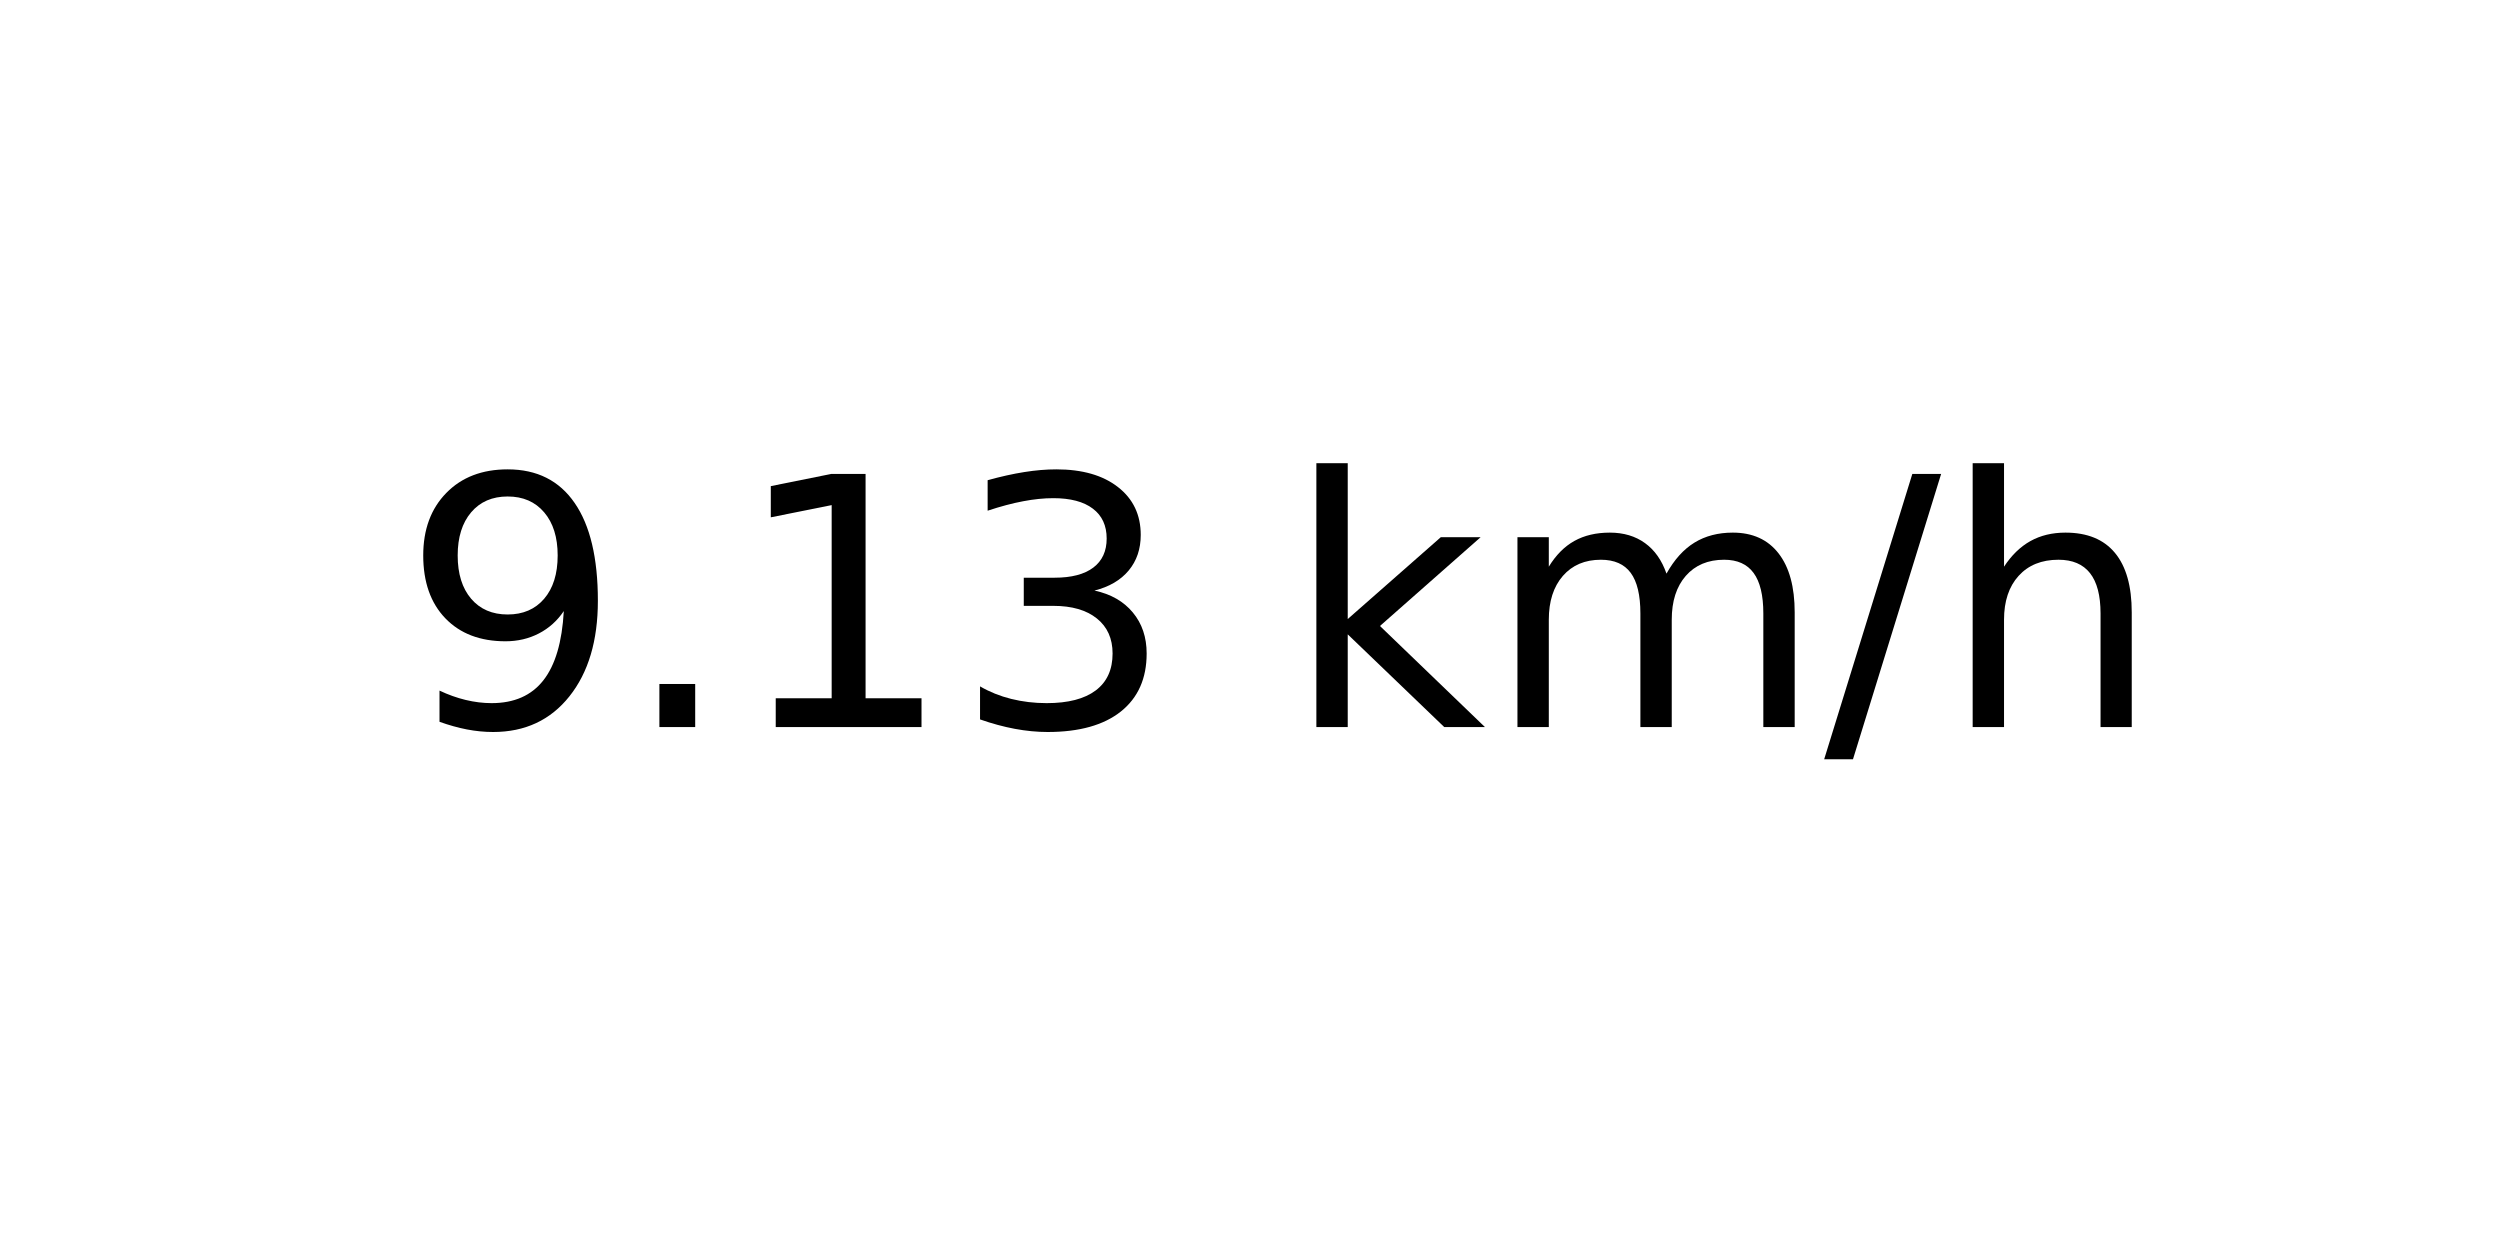
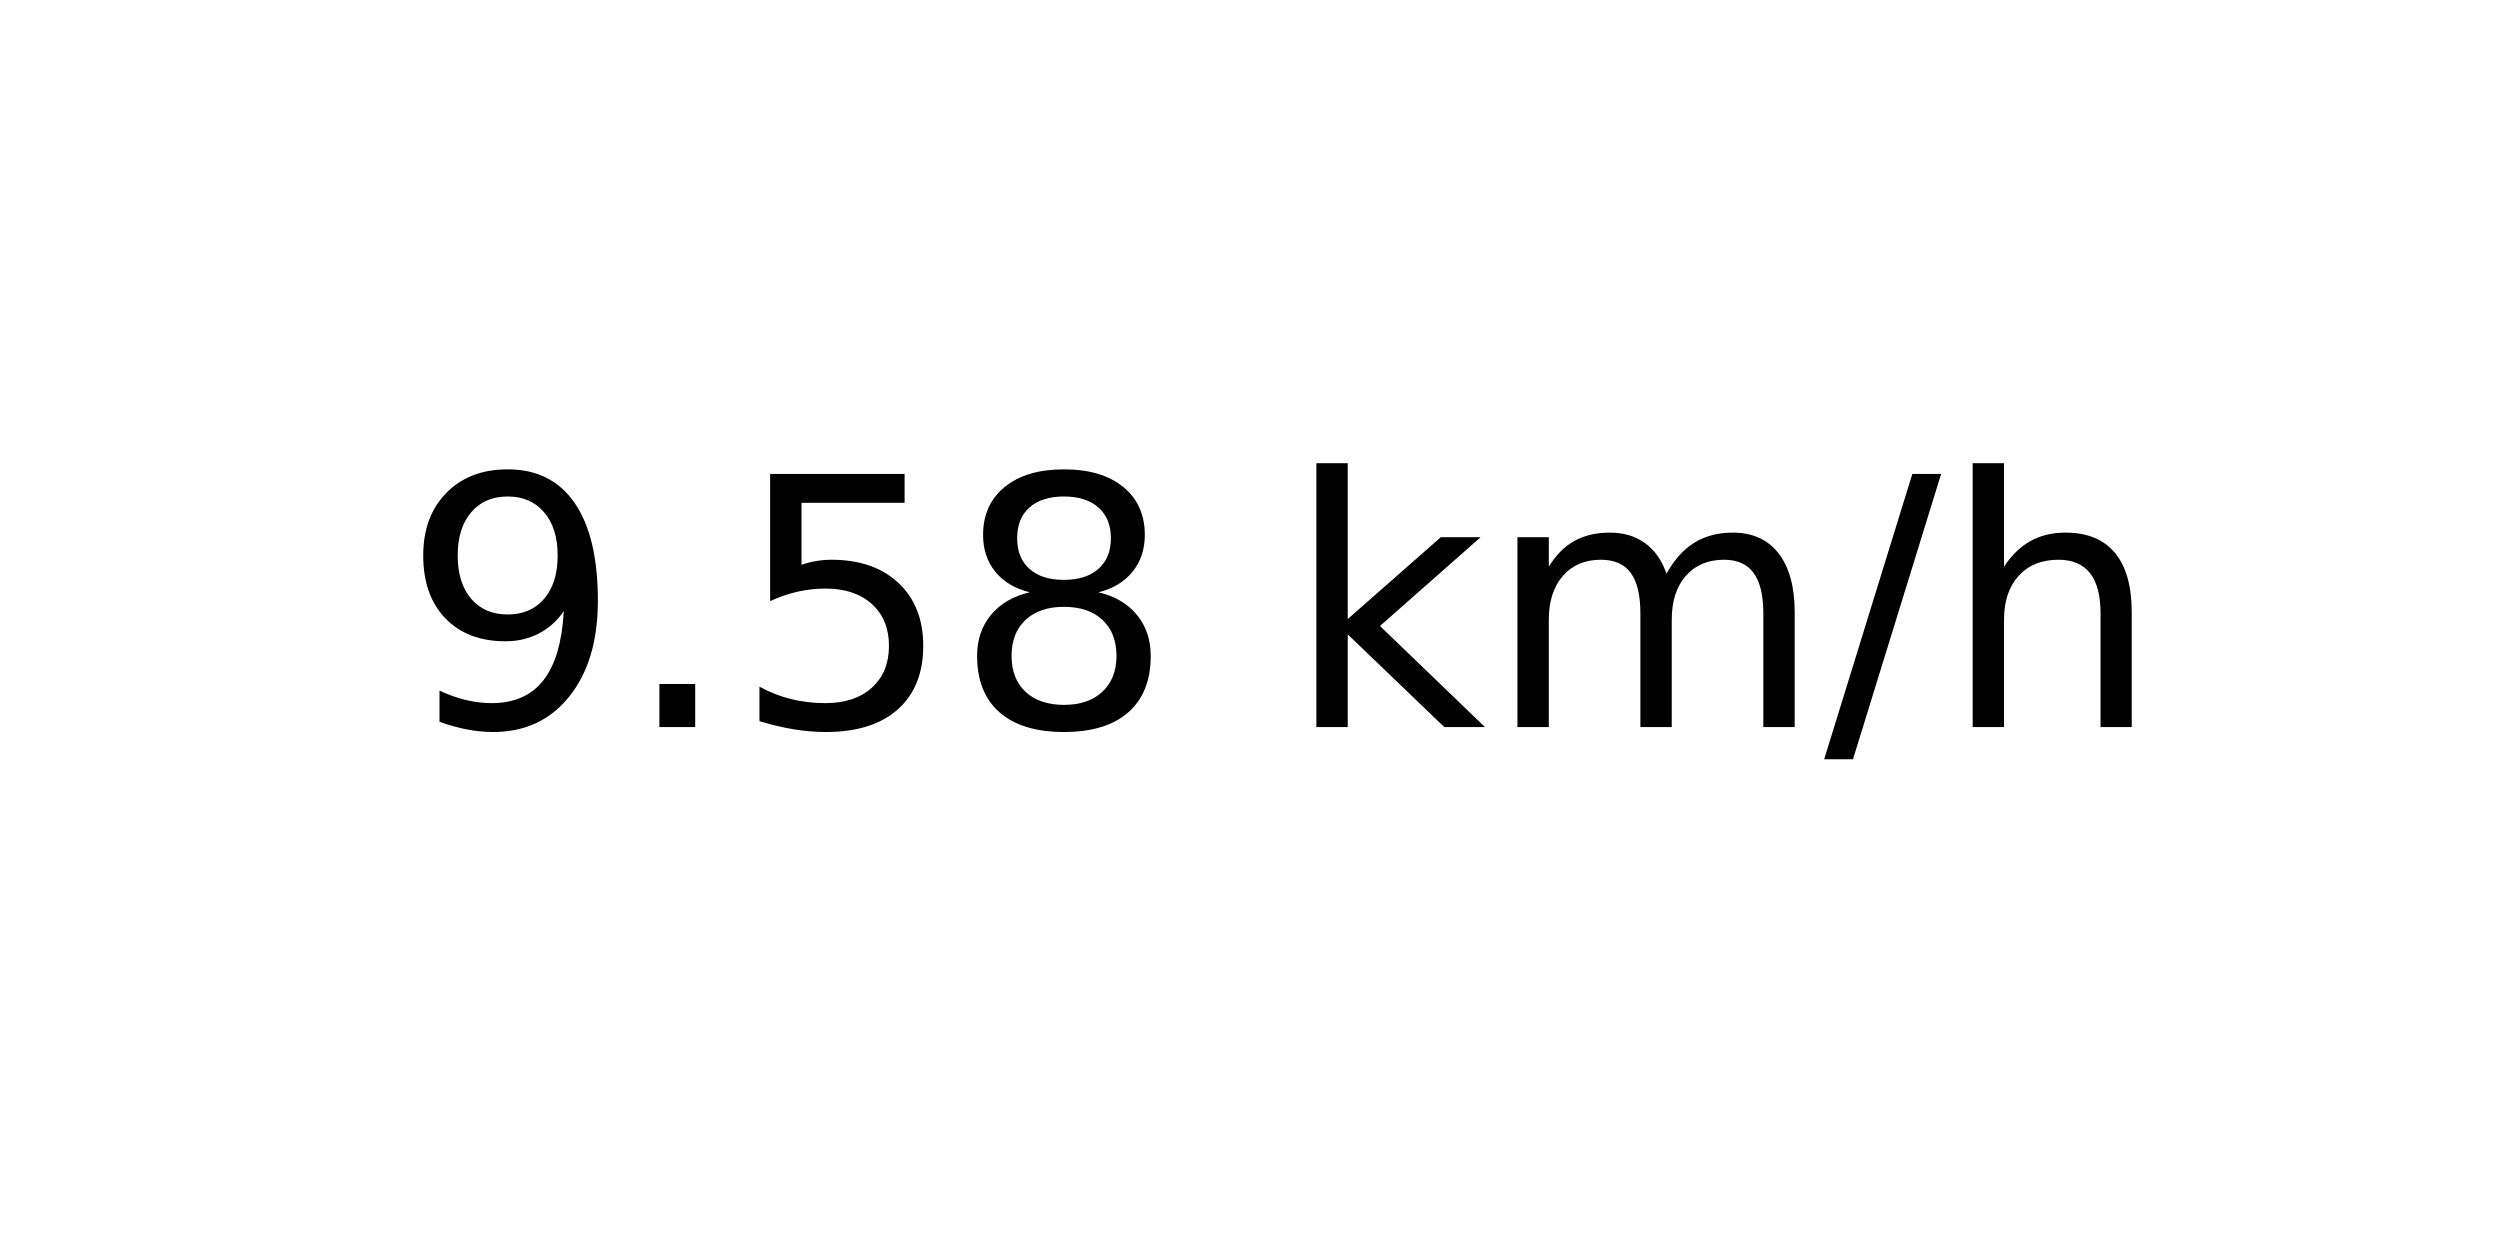
<svg xmlns="http://www.w3.org/2000/svg" xmlns:xlink="http://www.w3.org/1999/xlink" width="72pt" height="36pt" viewBox="0 0 72 36" version="1.1">
  <defs>
    <style type="text/css">*{stroke-linejoin: round; stroke-linecap: butt}</style>
  </defs>
  <g id="figure_1">
    <g id="axes_1">
      <g id="text_1">
        <g transform="translate(11.55937 20.93937) scale(0.1 -0.1)">
          <defs>
            <path id="DejaVuSans-39" d="M 703 97  L 703 672  Q 941 559 1184 500  Q 1428 441 1663 441  Q 2288 441 2617 861  Q 2947 1281 2994 2138  Q 2813 1869 2534 1725  Q 2256 1581 1919 1581  Q 1219 1581 811 2004  Q 403 2428 403 3163  Q 403 3881 828 4315  Q 1253 4750 1959 4750  Q 2769 4750 3195 4129  Q 3622 3509 3622 2328  Q 3622 1225 3098 567  Q 2575 -91 1691 -91  Q 1453 -91 1209 -44  Q 966 3 703 97  z M 1959 2075  Q 2384 2075 2632 2365  Q 2881 2656 2881 3163  Q 2881 3666 2632 3958  Q 2384 4250 1959 4250  Q 1534 4250 1286 3958  Q 1038 3666 1038 3163  Q 1038 2656 1286 2365  Q 1534 2075 1959 2075  z " transform="scale(0.015625)" />
            <path id="DejaVuSans-2e" d="M 684 794  L 1344 794  L 1344 0  L 684 0  L 684 794  z " transform="scale(0.015625)" />
-             <path id="DejaVuSans-31" d="M 794 531  L 1825 531  L 1825 4091  L 703 3866  L 703 4441  L 1819 4666  L 2450 4666  L 2450 531  L 3481 531  L 3481 0  L 794 0  L 794 531  z " transform="scale(0.015625)" />
-             <path id="DejaVuSans-33" d="M 2597 2516  Q 3050 2419 3304 2112  Q 3559 1806 3559 1356  Q 3559 666 3084 287  Q 2609 -91 1734 -91  Q 1441 -91 1130 -33  Q 819 25 488 141  L 488 750  Q 750 597 1062 519  Q 1375 441 1716 441  Q 2309 441 2620 675  Q 2931 909 2931 1356  Q 2931 1769 2642 2001  Q 2353 2234 1838 2234  L 1294 2234  L 1294 2753  L 1863 2753  Q 2328 2753 2575 2939  Q 2822 3125 2822 3475  Q 2822 3834 2567 4026  Q 2313 4219 1838 4219  Q 1578 4219 1281 4162  Q 984 4106 628 3988  L 628 4550  Q 988 4650 1302 4700  Q 1616 4750 1894 4750  Q 2613 4750 3031 4423  Q 3450 4097 3450 3541  Q 3450 3153 3228 2886  Q 3006 2619 2597 2516  z " transform="scale(0.015625)" />
+             <path id="DejaVuSans-35" d="M 691 4666  L 3169 4666  L 3169 4134  L 1269 4134  L 1269 2991  Q 1406 3038 1543 3061  Q 1681 3084 1819 3084  Q 2600 3084 3056 2656  Q 3513 2228 3513 1497  Q 3513 744 3044 326  Q 2575 -91 1722 -91  Q 1428 -91 1123 -41  Q 819 9 494 109  L 494 744  Q 775 591 1075 516  Q 1375 441 1709 441  Q 2250 441 2565 725  Q 2881 1009 2881 1497  Q 2881 1984 2565 2268  Q 2250 2553 1709 2553  Q 1456 2553 1204 2497  Q 953 2441 691 2322  L 691 4666  z " transform="scale(0.015625)" />
+             <path id="DejaVuSans-38" d="M 2034 2216  Q 1584 2216 1326 1975  Q 1069 1734 1069 1313  Q 1069 891 1326 650  Q 1584 409 2034 409  Q 2484 409 2743 651  Q 3003 894 3003 1313  Q 3003 1734 2745 1975  Q 2488 2216 2034 2216  z M 1403 2484  Q 997 2584 770 2862  Q 544 3141 544 3541  Q 544 4100 942 4425  Q 1341 4750 2034 4750  Q 2731 4750 3128 4425  Q 3525 4100 3525 3541  Q 3525 3141 3298 2862  Q 3072 2584 2669 2484  Q 3125 2378 3379 2068  Q 3634 1759 3634 1313  Q 3634 634 3220 271  Q 2806 -91 2034 -91  Q 1263 -91 848 271  Q 434 634 434 1313  Q 434 1759 690 2068  Q 947 2378 1403 2484  z M 1172 3481  Q 1172 3119 1398 2916  Q 1625 2713 2034 2713  Q 2441 2713 2670 2916  Q 2900 3119 2900 3481  Q 2900 3844 2670 4047  Q 2441 4250 2034 4250  Q 1625 4250 1398 4047  Q 1172 3844 1172 3481  z " transform="scale(0.015625)" />
            <path id="DejaVuSans-20" transform="scale(0.015625)" />
            <path id="DejaVuSans-6b" d="M 581 4863  L 1159 4863  L 1159 1991  L 2875 3500  L 3609 3500  L 1753 1863  L 3688 0  L 2938 0  L 1159 1709  L 1159 0  L 581 0  L 581 4863  z " transform="scale(0.015625)" />
            <path id="DejaVuSans-6d" d="M 3328 2828  Q 3544 3216 3844 3400  Q 4144 3584 4550 3584  Q 5097 3584 5394 3201  Q 5691 2819 5691 2113  L 5691 0  L 5113 0  L 5113 2094  Q 5113 2597 4934 2840  Q 4756 3084 4391 3084  Q 3944 3084 3684 2787  Q 3425 2491 3425 1978  L 3425 0  L 2847 0  L 2847 2094  Q 2847 2600 2669 2842  Q 2491 3084 2119 3084  Q 1678 3084 1418 2786  Q 1159 2488 1159 1978  L 1159 0  L 581 0  L 581 3500  L 1159 3500  L 1159 2956  Q 1356 3278 1631 3431  Q 1906 3584 2284 3584  Q 2666 3584 2933 3390  Q 3200 3197 3328 2828  z " transform="scale(0.015625)" />
            <path id="DejaVuSans-2f" d="M 1625 4666  L 2156 4666  L 531 -594  L 0 -594  L 1625 4666  z " transform="scale(0.015625)" />
            <path id="DejaVuSans-68" d="M 3513 2113  L 3513 0  L 2938 0  L 2938 2094  Q 2938 2591 2744 2837  Q 2550 3084 2163 3084  Q 1697 3084 1428 2787  Q 1159 2491 1159 1978  L 1159 0  L 581 0  L 581 4863  L 1159 4863  L 1159 2956  Q 1366 3272 1645 3428  Q 1925 3584 2291 3584  Q 2894 3584 3203 3211  Q 3513 2838 3513 2113  z " transform="scale(0.015625)" />
          </defs>
          <use xlink:href="#DejaVuSans-39" />
          <use xlink:href="#DejaVuSans-2e" x="63.623" />
-           <use xlink:href="#DejaVuSans-31" x="95.41" />
-           <use xlink:href="#DejaVuSans-33" x="159.033" />
+           <use xlink:href="#DejaVuSans-35" x="95.41" />
+           <use xlink:href="#DejaVuSans-38" x="159.033" />
          <use xlink:href="#DejaVuSans-20" x="222.656" />
          <use xlink:href="#DejaVuSans-6b" x="254.443" />
          <use xlink:href="#DejaVuSans-6d" x="312.354" />
          <use xlink:href="#DejaVuSans-2f" x="409.766" />
          <use xlink:href="#DejaVuSans-68" x="443.457" />
        </g>
      </g>
    </g>
  </g>
</svg>
